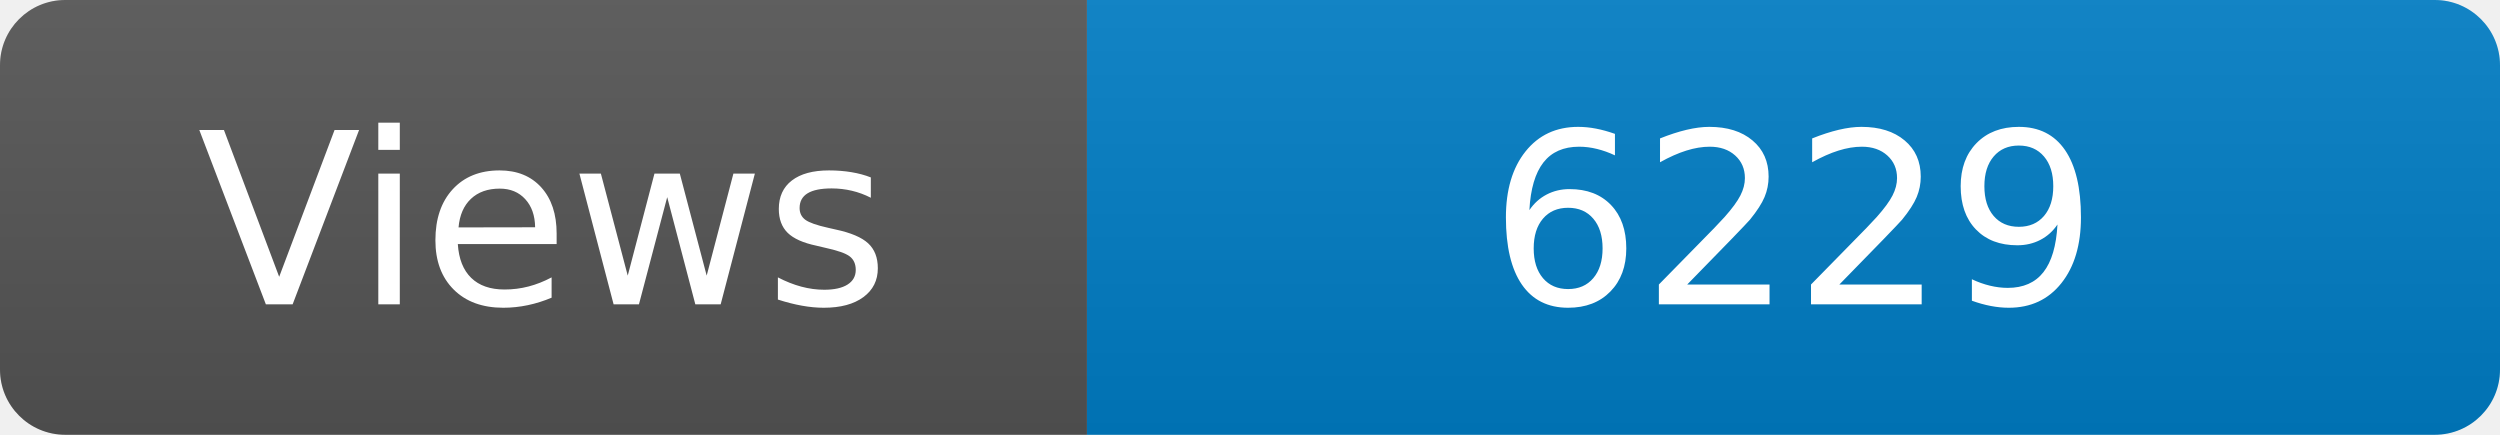
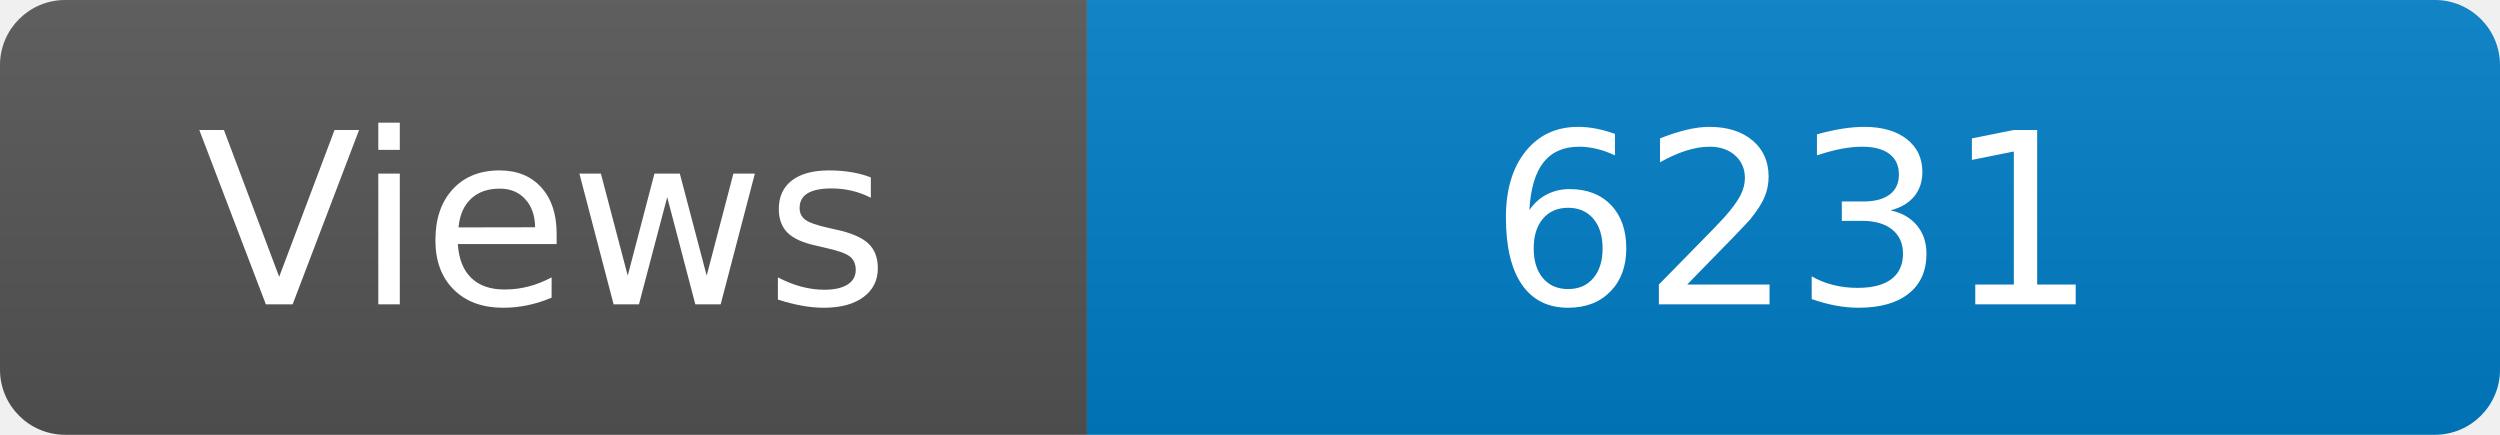
<svg xmlns="http://www.w3.org/2000/svg" width="115" height="20" role="img" aria-label="Maintained?: yes">
  <linearGradient id="s" x2="0" y2="100%">
    <stop offset="0" stop-color="#bbb" stop-opacity=".1" />
    <stop offset="1" stop-opacity=".1" />
  </linearGradient>
  <clipPath id="r">
    <rect width="115" height="20" rx="3" fill="#fff" />
  </clipPath>
  <g clip-path="url(#r)">
    <rect width="50" height="20" fill="#555" />
    <rect x="50" width="160" height="20" fill="#007ec6" />
    <rect width="115" height="20" fill="url(#s)" />
  </g>
  <g fill="#fff" text-anchor="middle" font-family="Verdana,Geneva,DejaVu Sans,sans-serif" font-size="110">
    <text x="250" y="140" transform="scale(.1)" fill="#fff">Views</text>
-     <text x="825" y="140" transform="scale(.1)" fill="#fff">6229</text>
+     <text x="825" y="140" transform="scale(.1)" fill="#fff">6231</text>
  </g>
</svg>
